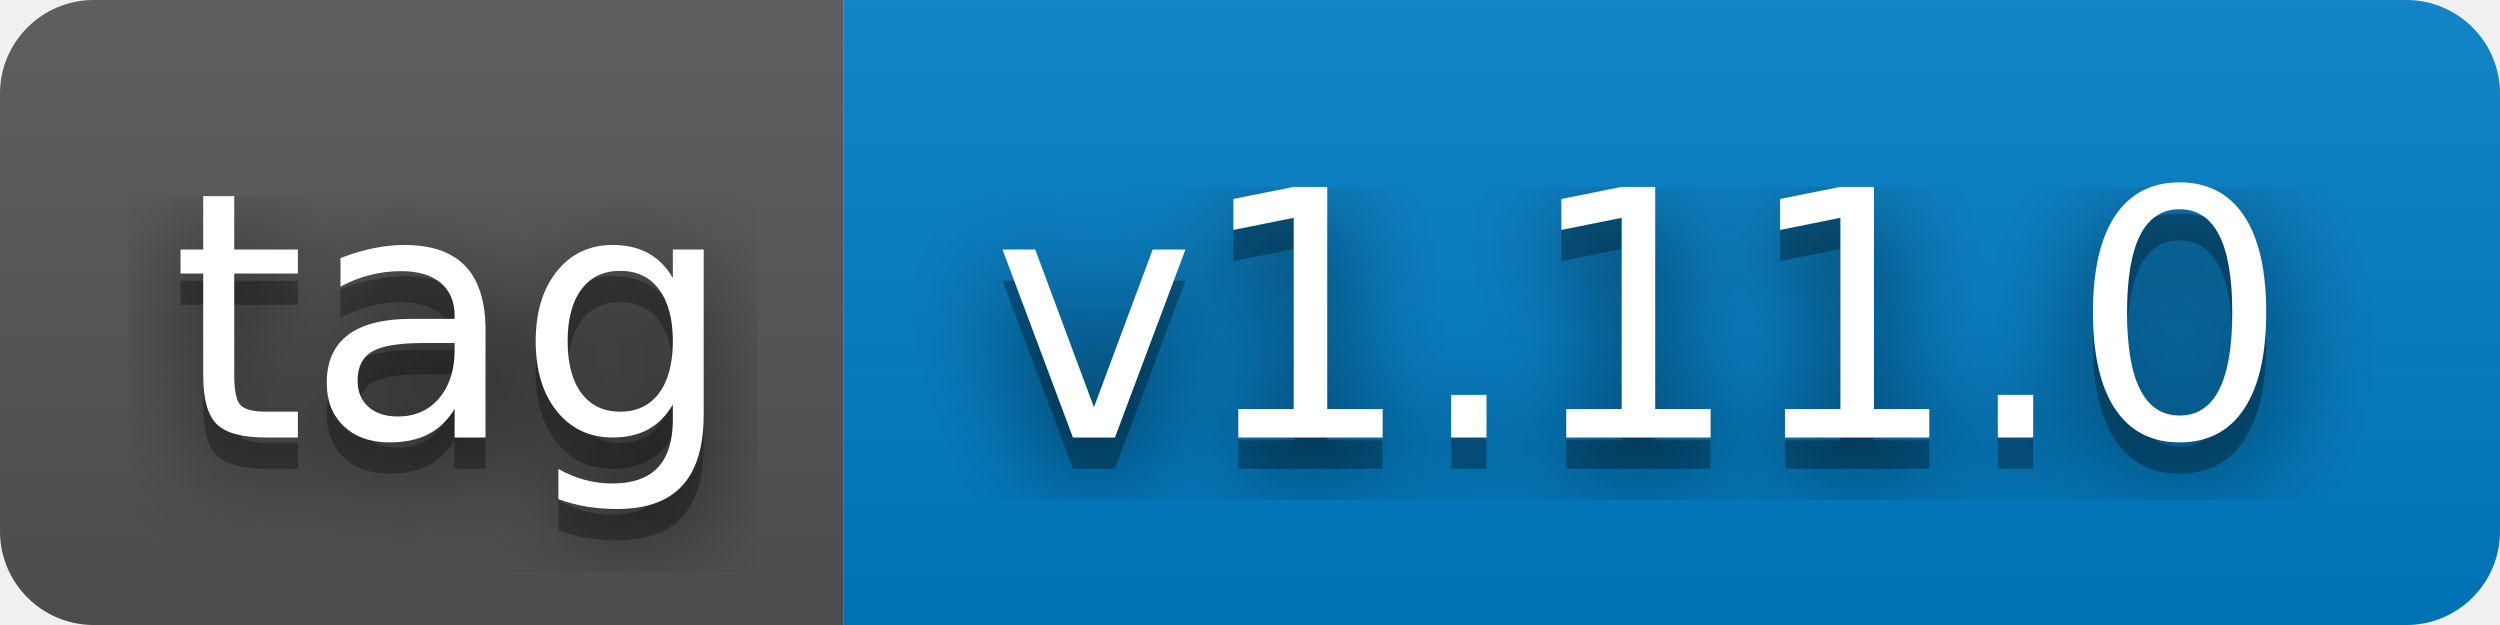
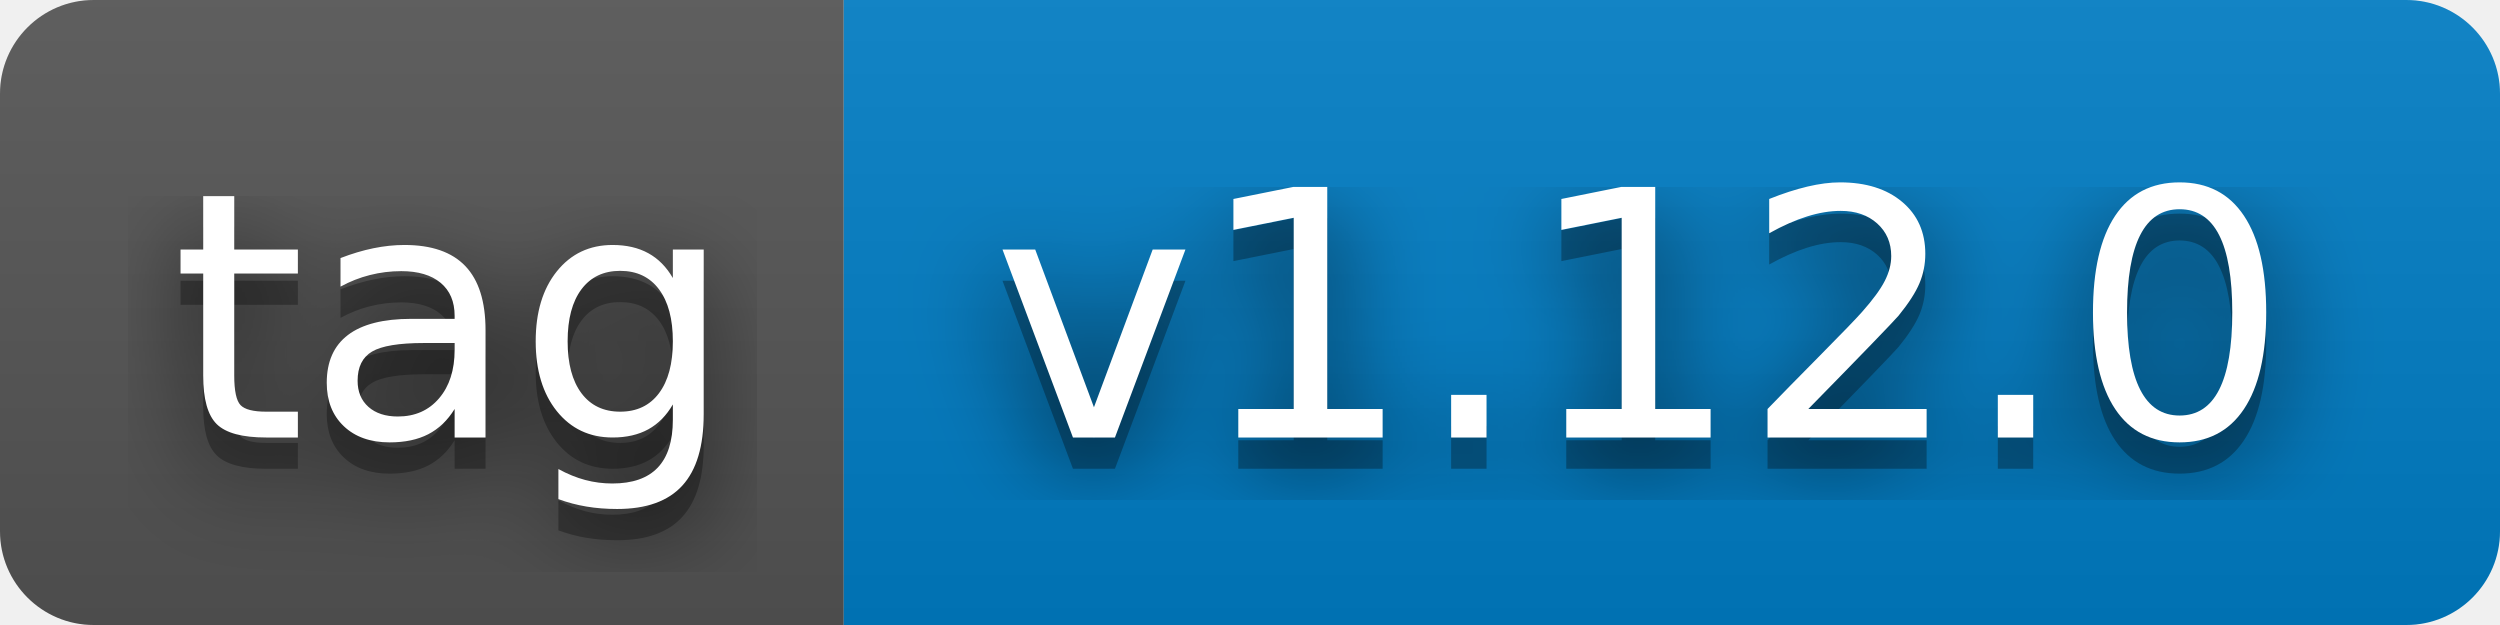
- <svg xmlns="http://www.w3.org/2000/svg" width="80" height="20" role="img" aria-label="tag: v1.11.0">
+ <svg xmlns="http://www.w3.org/2000/svg" width="80" height="20" role="img" aria-label="tag: v1.12.0">
  <filter id="blur">
    <feGaussianBlur stdDeviation="16" />
  </filter>
  <linearGradient id="s" x2="0" y2="100%">
    <stop offset="0" stop-color="#bbb" stop-opacity=".1" />
    <stop offset="1" stop-opacity=".1" />
  </linearGradient>
  <clipPath id="r">
    <rect width="80" height="20" rx="3" />
  </clipPath>
  <g clip-path="url(#r)">
    <rect width="27" height="20" fill="#555" />
    <rect x="27" width="53" height="20" fill="#007ec6" />
    <rect width="80" height="20" fill="url(#s)" />
  </g>
  <g fill="#fff" text-anchor="middle" font-family="Verdana,Geneva,DejaVu Sans,sans-serif" text-rendering="geometricPrecision" font-size="110">
    <g transform="scale(.1)">
      <g aria-hidden="true" fill="#010101">
        <text x="145" y="150" fill-opacity=".8" filter="url(#blur)" textLength="170">tag</text>
        <text x="145" y="150" fill-opacity=".3" textLength="170">tag</text>
      </g>
      <text x="145" y="140" textLength="170">tag</text>
    </g>
    <g transform="scale(.1)">
      <g aria-hidden="true" fill="#010101">
-         <text x="525" y="150" fill-opacity=".8" filter="url(#blur)" textLength="430">v1.11.0</text>
-         <text x="525" y="150" fill-opacity=".3" textLength="430">v1.11.0</text>
+         <text x="525" y="150" fill-opacity=".8" filter="url(#blur)" textLength="430">v1.12.0</text>
+         <text x="525" y="150" fill-opacity=".3" textLength="430">v1.12.0</text>
      </g>
-       <text x="525" y="140" textLength="430">v1.11.0</text>
+       <text x="525" y="140" textLength="430">v1.12.0</text>
    </g>
  </g>
</svg>
